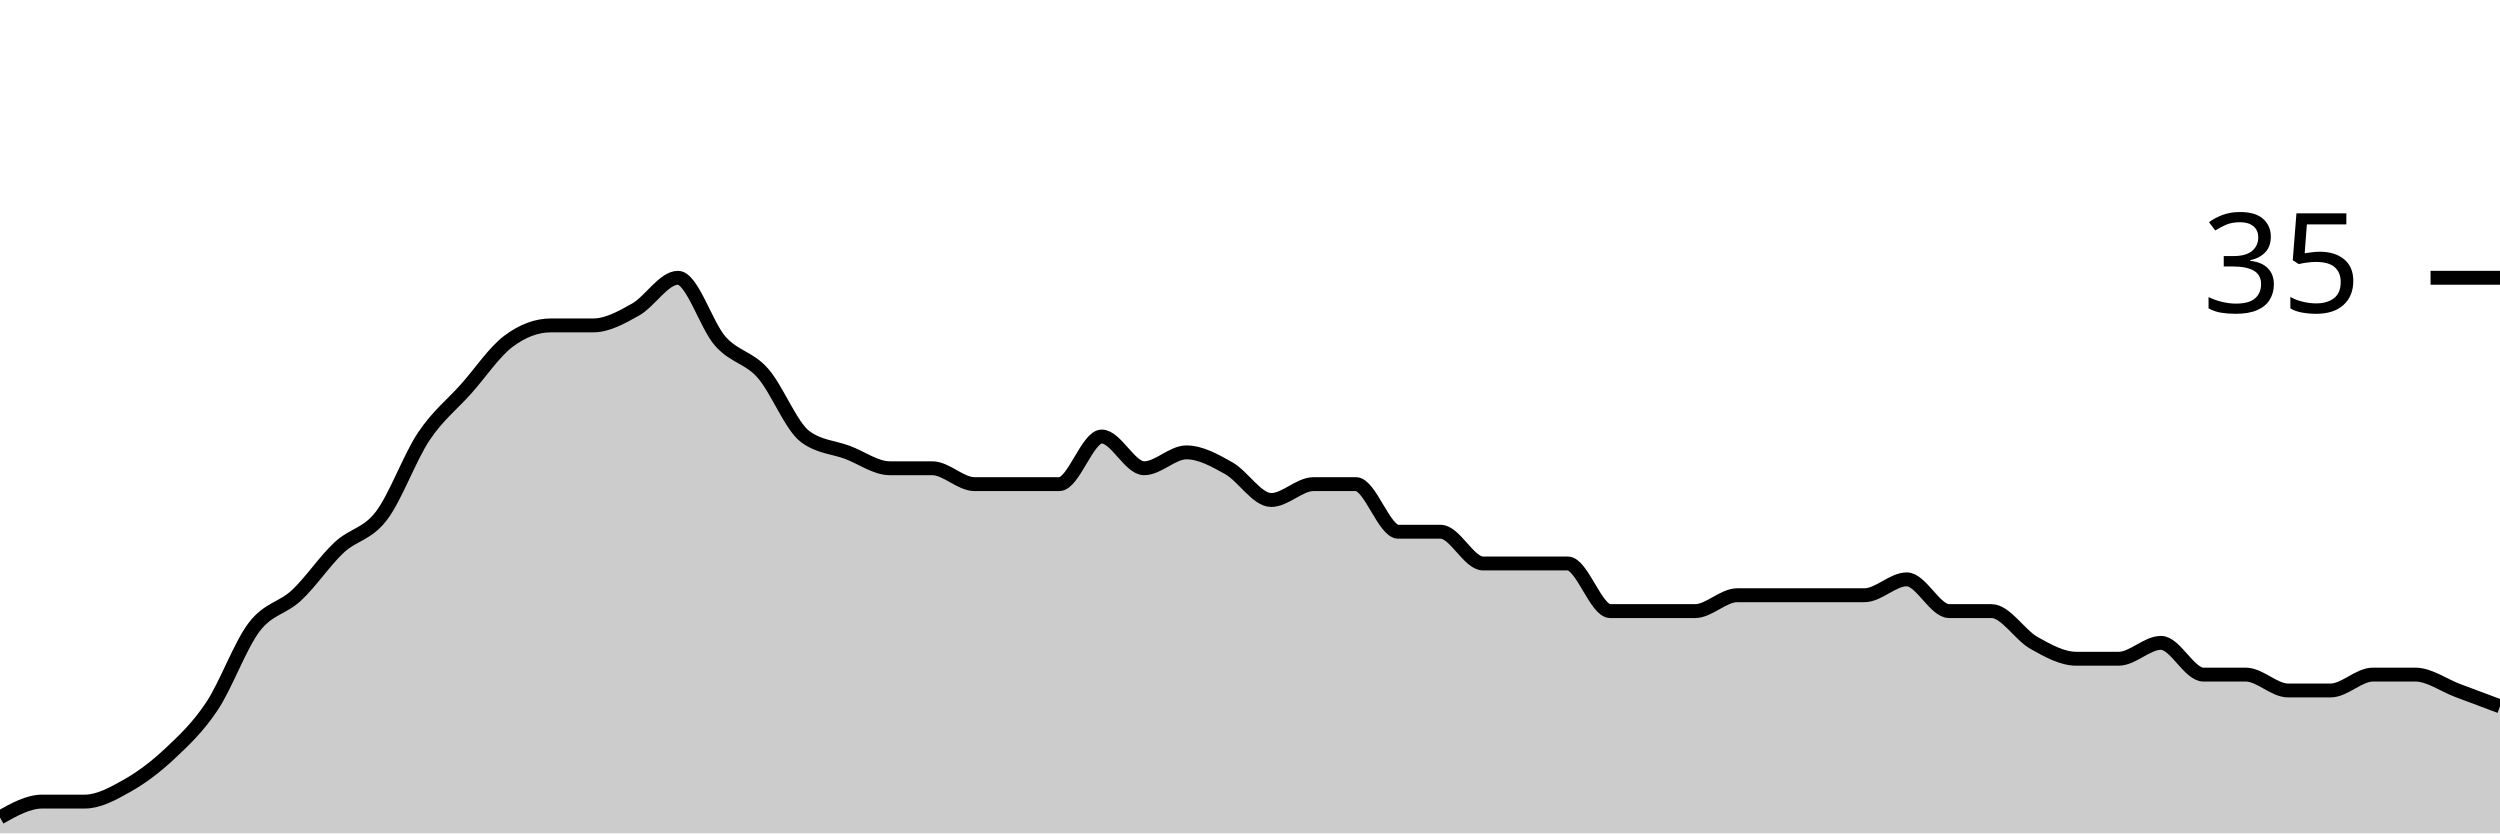
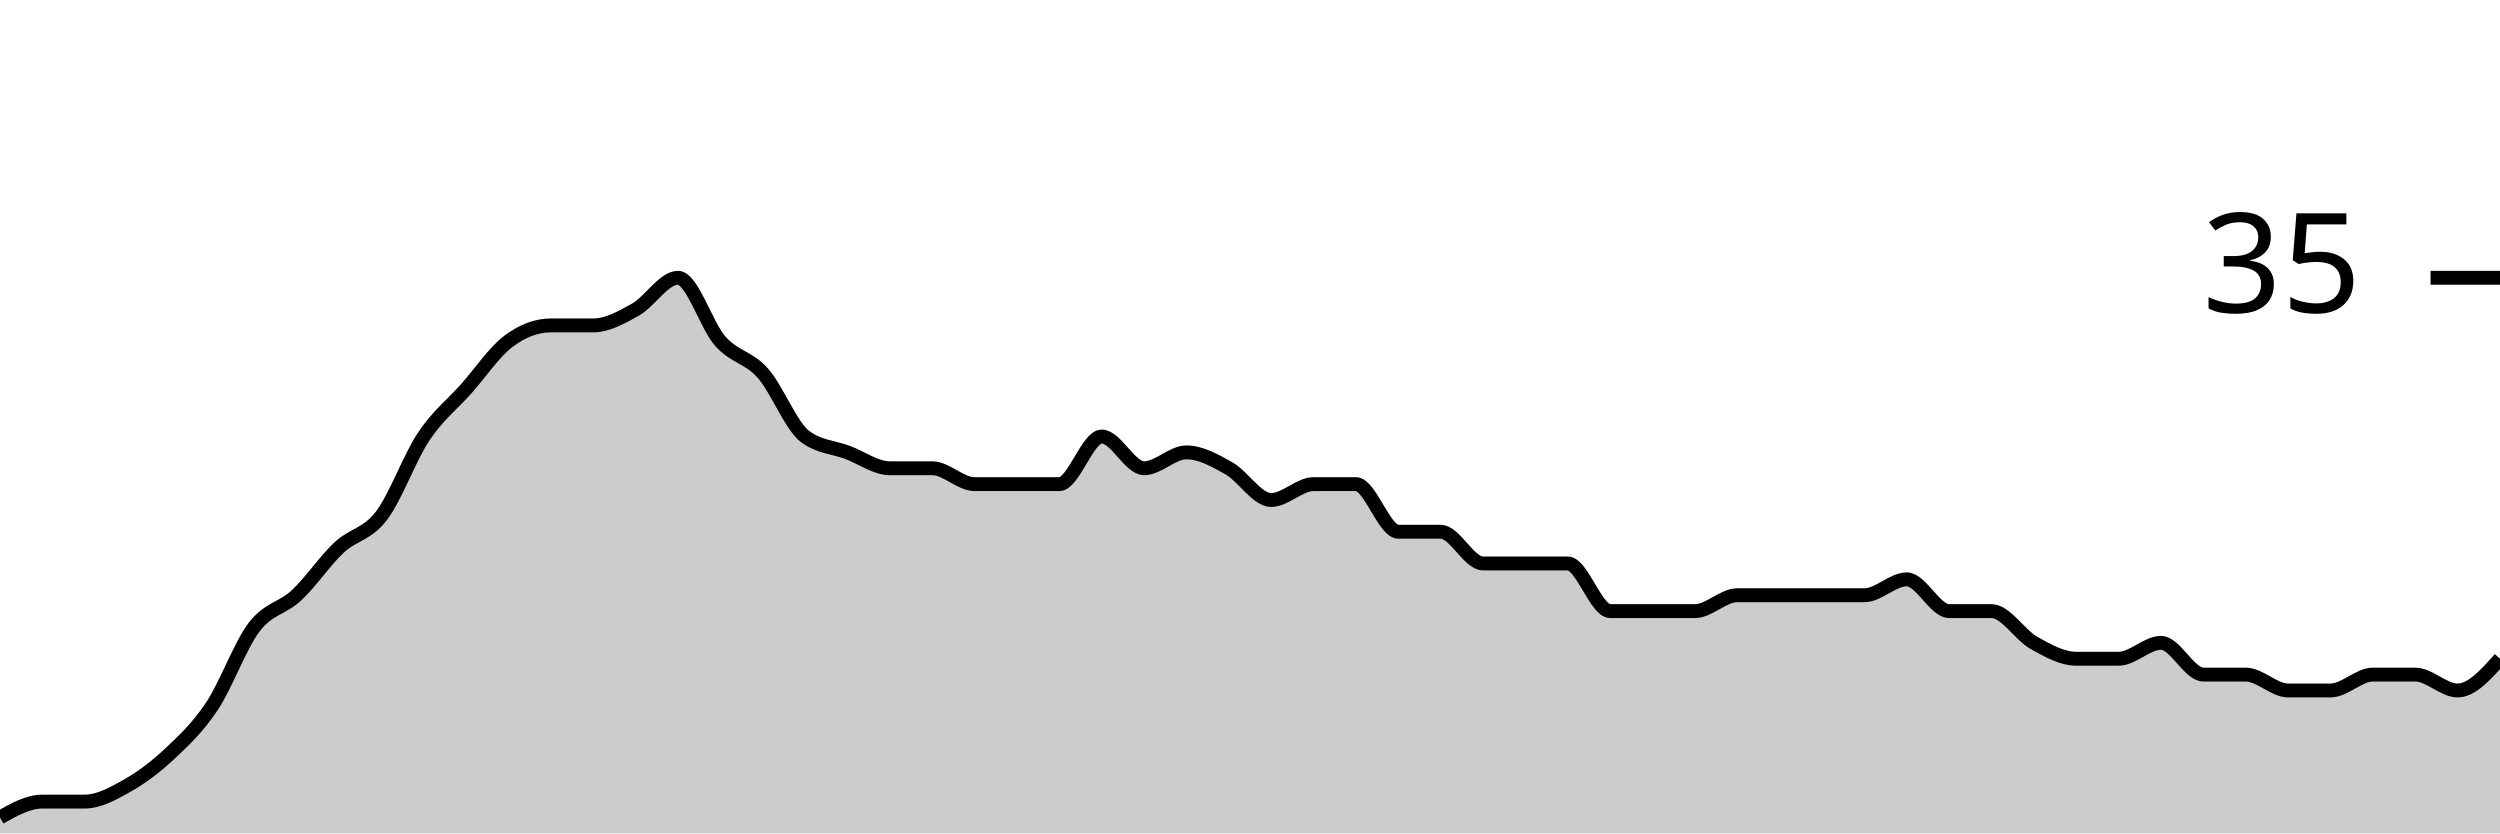
<svg xmlns="http://www.w3.org/2000/svg" viewBox="0 0 180 60">
  <g transform="translate(0,20)">
-     <path class="area" fill="rgba(0, 0, 0, 0.2)" d="M0,38.857C1.017,38.286,2.034,37.714,3.051,37.714C4.068,37.714,5.085,37.714,6.102,37.714C7.119,37.714,8.136,37.143,9.153,36.571C10.169,36,11.186,35.238,12.203,34.286C13.22,33.333,14.237,32.381,15.254,30.857C16.271,29.333,17.288,26.476,18.305,25.143C19.322,23.81,20.339,23.81,21.356,22.857C22.373,21.905,23.39,20.381,24.407,19.429C25.424,18.476,26.441,18.476,27.458,17.143C28.475,15.81,29.492,12.952,30.508,11.429C31.525,9.905,32.542,9.143,33.559,8C34.576,6.857,35.593,5.333,36.61,4.571C37.627,3.81,38.644,3.429,39.661,3.429C40.678,3.429,41.695,3.429,42.712,3.429C43.729,3.429,44.746,2.857,45.763,2.286C46.78,1.714,47.797,0,48.814,0C49.831,0,50.847,3.429,51.864,4.571C52.881,5.714,53.898,5.714,54.915,6.857C55.932,8,56.949,10.667,57.966,11.429C58.983,12.19,60,12.19,61.017,12.571C62.034,12.952,63.051,13.714,64.068,13.714C65.085,13.714,66.102,13.714,67.119,13.714C68.136,13.714,69.153,14.857,70.169,14.857C71.186,14.857,72.203,14.857,73.22,14.857C74.237,14.857,75.254,14.857,76.271,14.857C77.288,14.857,78.305,11.429,79.322,11.429C80.339,11.429,81.356,13.714,82.373,13.714C83.39,13.714,84.407,12.571,85.424,12.571C86.441,12.571,87.458,13.143,88.475,13.714C89.492,14.286,90.508,16,91.525,16C92.542,16,93.559,14.857,94.576,14.857C95.593,14.857,96.61,14.857,97.627,14.857C98.644,14.857,99.661,18.286,100.678,18.286C101.695,18.286,102.712,18.286,103.729,18.286C104.746,18.286,105.763,20.571,106.78,20.571C107.797,20.571,108.814,20.571,109.831,20.571C110.847,20.571,111.864,20.571,112.881,20.571C113.898,20.571,114.915,24,115.932,24C116.949,24,117.966,24,118.983,24C120,24,121.017,24,122.034,24C123.051,24,124.068,22.857,125.085,22.857C126.102,22.857,127.119,22.857,128.136,22.857C129.153,22.857,130.169,22.857,131.186,22.857C132.203,22.857,133.22,22.857,134.237,22.857C135.254,22.857,136.271,21.714,137.288,21.714C138.305,21.714,139.322,24,140.339,24C141.356,24,142.373,24,143.39,24C144.407,24,145.424,25.714,146.441,26.286C147.458,26.857,148.475,27.429,149.492,27.429C150.508,27.429,151.525,27.429,152.542,27.429C153.559,27.429,154.576,26.286,155.593,26.286C156.61,26.286,157.627,28.571,158.644,28.571C159.661,28.571,160.678,28.571,161.695,28.571C162.712,28.571,163.729,29.714,164.746,29.714C165.763,29.714,166.78,29.714,167.797,29.714C168.814,29.714,169.831,28.571,170.847,28.571C171.864,28.571,172.881,28.571,173.898,28.571C174.915,28.571,175.932,29.333,176.949,29.714C177.966,30.095,178.983,30.476,180,30.857L180,40C178.983,40,177.966,40,176.949,40C175.932,40,174.915,40,173.898,40C172.881,40,171.864,40,170.847,40C169.831,40,168.814,40,167.797,40C166.78,40,165.763,40,164.746,40C163.729,40,162.712,40,161.695,40C160.678,40,159.661,40,158.644,40C157.627,40,156.61,40,155.593,40C154.576,40,153.559,40,152.542,40C151.525,40,150.508,40,149.492,40C148.475,40,147.458,40,146.441,40C145.424,40,144.407,40,143.39,40C142.373,40,141.356,40,140.339,40C139.322,40,138.305,40,137.288,40C136.271,40,135.254,40,134.237,40C133.22,40,132.203,40,131.186,40C130.169,40,129.153,40,128.136,40C127.119,40,126.102,40,125.085,40C124.068,40,123.051,40,122.034,40C121.017,40,120,40,118.983,40C117.966,40,116.949,40,115.932,40C114.915,40,113.898,40,112.881,40C111.864,40,110.847,40,109.831,40C108.814,40,107.797,40,106.78,40C105.763,40,104.746,40,103.729,40C102.712,40,101.695,40,100.678,40C99.661,40,98.644,40,97.627,40C96.61,40,95.593,40,94.576,40C93.559,40,92.542,40,91.525,40C90.508,40,89.492,40,88.475,40C87.458,40,86.441,40,85.424,40C84.407,40,83.39,40,82.373,40C81.356,40,80.339,40,79.322,40C78.305,40,77.288,40,76.271,40C75.254,40,74.237,40,73.22,40C72.203,40,71.186,40,70.169,40C69.153,40,68.136,40,67.119,40C66.102,40,65.085,40,64.068,40C63.051,40,62.034,40,61.017,40C60,40,58.983,40,57.966,40C56.949,40,55.932,40,54.915,40C53.898,40,52.881,40,51.864,40C50.847,40,49.831,40,48.814,40C47.797,40,46.78,40,45.763,40C44.746,40,43.729,40,42.712,40C41.695,40,40.678,40,39.661,40C38.644,40,37.627,40,36.61,40C35.593,40,34.576,40,33.559,40C32.542,40,31.525,40,30.508,40C29.492,40,28.475,40,27.458,40C26.441,40,25.424,40,24.407,40C23.39,40,22.373,40,21.356,40C20.339,40,19.322,40,18.305,40C17.288,40,16.271,40,15.254,40C14.237,40,13.22,40,12.203,40C11.186,40,10.169,40,9.153,40C8.136,40,7.119,40,6.102,40C5.085,40,4.068,40,3.051,40C2.034,40,1.017,40,0,40Z" />
-     <path class="line" stroke="black" fill="none" d="M0,38.857C1.017,38.286,2.034,37.714,3.051,37.714C4.068,37.714,5.085,37.714,6.102,37.714C7.119,37.714,8.136,37.143,9.153,36.571C10.169,36,11.186,35.238,12.203,34.286C13.22,33.333,14.237,32.381,15.254,30.857C16.271,29.333,17.288,26.476,18.305,25.143C19.322,23.81,20.339,23.81,21.356,22.857C22.373,21.905,23.39,20.381,24.407,19.429C25.424,18.476,26.441,18.476,27.458,17.143C28.475,15.81,29.492,12.952,30.508,11.429C31.525,9.905,32.542,9.143,33.559,8C34.576,6.857,35.593,5.333,36.61,4.571C37.627,3.81,38.644,3.429,39.661,3.429C40.678,3.429,41.695,3.429,42.712,3.429C43.729,3.429,44.746,2.857,45.763,2.286C46.78,1.714,47.797,0,48.814,0C49.831,0,50.847,3.429,51.864,4.571C52.881,5.714,53.898,5.714,54.915,6.857C55.932,8,56.949,10.667,57.966,11.429C58.983,12.19,60,12.19,61.017,12.571C62.034,12.952,63.051,13.714,64.068,13.714C65.085,13.714,66.102,13.714,67.119,13.714C68.136,13.714,69.153,14.857,70.169,14.857C71.186,14.857,72.203,14.857,73.22,14.857C74.237,14.857,75.254,14.857,76.271,14.857C77.288,14.857,78.305,11.429,79.322,11.429C80.339,11.429,81.356,13.714,82.373,13.714C83.39,13.714,84.407,12.571,85.424,12.571C86.441,12.571,87.458,13.143,88.475,13.714C89.492,14.286,90.508,16,91.525,16C92.542,16,93.559,14.857,94.576,14.857C95.593,14.857,96.61,14.857,97.627,14.857C98.644,14.857,99.661,18.286,100.678,18.286C101.695,18.286,102.712,18.286,103.729,18.286C104.746,18.286,105.763,20.571,106.78,20.571C107.797,20.571,108.814,20.571,109.831,20.571C110.847,20.571,111.864,20.571,112.881,20.571C113.898,20.571,114.915,24,115.932,24C116.949,24,117.966,24,118.983,24C120,24,121.017,24,122.034,24C123.051,24,124.068,22.857,125.085,22.857C126.102,22.857,127.119,22.857,128.136,22.857C129.153,22.857,130.169,22.857,131.186,22.857C132.203,22.857,133.22,22.857,134.237,22.857C135.254,22.857,136.271,21.714,137.288,21.714C138.305,21.714,139.322,24,140.339,24C141.356,24,142.373,24,143.39,24C144.407,24,145.424,25.714,146.441,26.286C147.458,26.857,148.475,27.429,149.492,27.429C150.508,27.429,151.525,27.429,152.542,27.429C153.559,27.429,154.576,26.286,155.593,26.286C156.61,26.286,157.627,28.571,158.644,28.571C159.661,28.571,160.678,28.571,161.695,28.571C162.712,28.571,163.729,29.714,164.746,29.714C165.763,29.714,166.78,29.714,167.797,29.714C168.814,29.714,169.831,28.571,170.847,28.571C171.864,28.571,172.881,28.571,173.898,28.571C174.915,28.571,175.932,29.333,176.949,29.714C177.966,30.095,178.983,30.476,180,30.857" />
+     <path class="area" fill="rgba(0, 0, 0, 0.2)" d="M0,38.857C1.017,38.286,2.034,37.714,3.051,37.714C4.068,37.714,5.085,37.714,6.102,37.714C7.119,37.714,8.136,37.143,9.153,36.571C10.169,36,11.186,35.238,12.203,34.286C13.22,33.333,14.237,32.381,15.254,30.857C16.271,29.333,17.288,26.476,18.305,25.143C19.322,23.81,20.339,23.81,21.356,22.857C22.373,21.905,23.39,20.381,24.407,19.429C25.424,18.476,26.441,18.476,27.458,17.143C28.475,15.81,29.492,12.952,30.508,11.429C31.525,9.905,32.542,9.143,33.559,8C34.576,6.857,35.593,5.333,36.61,4.571C37.627,3.81,38.644,3.429,39.661,3.429C40.678,3.429,41.695,3.429,42.712,3.429C43.729,3.429,44.746,2.857,45.763,2.286C46.78,1.714,47.797,0,48.814,0C49.831,0,50.847,3.429,51.864,4.571C52.881,5.714,53.898,5.714,54.915,6.857C55.932,8,56.949,10.667,57.966,11.429C58.983,12.19,60,12.19,61.017,12.571C62.034,12.952,63.051,13.714,64.068,13.714C65.085,13.714,66.102,13.714,67.119,13.714C68.136,13.714,69.153,14.857,70.169,14.857C71.186,14.857,72.203,14.857,73.22,14.857C74.237,14.857,75.254,14.857,76.271,14.857C77.288,14.857,78.305,11.429,79.322,11.429C80.339,11.429,81.356,13.714,82.373,13.714C83.39,13.714,84.407,12.571,85.424,12.571C86.441,12.571,87.458,13.143,88.475,13.714C89.492,14.286,90.508,16,91.525,16C92.542,16,93.559,14.857,94.576,14.857C95.593,14.857,96.61,14.857,97.627,14.857C98.644,14.857,99.661,18.286,100.678,18.286C101.695,18.286,102.712,18.286,103.729,18.286C104.746,18.286,105.763,20.571,106.78,20.571C107.797,20.571,108.814,20.571,109.831,20.571C110.847,20.571,111.864,20.571,112.881,20.571C113.898,20.571,114.915,24,115.932,24C116.949,24,117.966,24,118.983,24C120,24,121.017,24,122.034,24C123.051,24,124.068,22.857,125.085,22.857C126.102,22.857,127.119,22.857,128.136,22.857C129.153,22.857,130.169,22.857,131.186,22.857C132.203,22.857,133.22,22.857,134.237,22.857C135.254,22.857,136.271,21.714,137.288,21.714C138.305,21.714,139.322,24,140.339,24C141.356,24,142.373,24,143.39,24C144.407,24,145.424,25.714,146.441,26.286C147.458,26.857,148.475,27.429,149.492,27.429C150.508,27.429,151.525,27.429,152.542,27.429C153.559,27.429,154.576,26.286,155.593,26.286C156.61,26.286,157.627,28.571,158.644,28.571C159.661,28.571,160.678,28.571,161.695,28.571C162.712,28.571,163.729,29.714,164.746,29.714C165.763,29.714,166.78,29.714,167.797,29.714C168.814,29.714,169.831,28.571,170.847,28.571C171.864,28.571,172.881,28.571,173.898,28.571C174.915,28.571,175.932,29.714,176.949,29.714C177.966,29.714,178.983,28.571,180,27.429L180,40C178.983,40,177.966,40,176.949,40C175.932,40,174.915,40,173.898,40C172.881,40,171.864,40,170.847,40C169.831,40,168.814,40,167.797,40C166.78,40,165.763,40,164.746,40C163.729,40,162.712,40,161.695,40C160.678,40,159.661,40,158.644,40C157.627,40,156.61,40,155.593,40C154.576,40,153.559,40,152.542,40C151.525,40,150.508,40,149.492,40C148.475,40,147.458,40,146.441,40C145.424,40,144.407,40,143.39,40C142.373,40,141.356,40,140.339,40C139.322,40,138.305,40,137.288,40C136.271,40,135.254,40,134.237,40C133.22,40,132.203,40,131.186,40C130.169,40,129.153,40,128.136,40C127.119,40,126.102,40,125.085,40C124.068,40,123.051,40,122.034,40C121.017,40,120,40,118.983,40C117.966,40,116.949,40,115.932,40C114.915,40,113.898,40,112.881,40C111.864,40,110.847,40,109.831,40C108.814,40,107.797,40,106.78,40C105.763,40,104.746,40,103.729,40C102.712,40,101.695,40,100.678,40C99.661,40,98.644,40,97.627,40C96.61,40,95.593,40,94.576,40C93.559,40,92.542,40,91.525,40C90.508,40,89.492,40,88.475,40C87.458,40,86.441,40,85.424,40C84.407,40,83.39,40,82.373,40C81.356,40,80.339,40,79.322,40C78.305,40,77.288,40,76.271,40C75.254,40,74.237,40,73.22,40C72.203,40,71.186,40,70.169,40C69.153,40,68.136,40,67.119,40C66.102,40,65.085,40,64.068,40C63.051,40,62.034,40,61.017,40C60,40,58.983,40,57.966,40C56.949,40,55.932,40,54.915,40C53.898,40,52.881,40,51.864,40C50.847,40,49.831,40,48.814,40C47.797,40,46.78,40,45.763,40C44.746,40,43.729,40,42.712,40C41.695,40,40.678,40,39.661,40C38.644,40,37.627,40,36.61,40C35.593,40,34.576,40,33.559,40C32.542,40,31.525,40,30.508,40C29.492,40,28.475,40,27.458,40C26.441,40,25.424,40,24.407,40C23.39,40,22.373,40,21.356,40C20.339,40,19.322,40,18.305,40C17.288,40,16.271,40,15.254,40C14.237,40,13.22,40,12.203,40C11.186,40,10.169,40,9.153,40C8.136,40,7.119,40,6.102,40C5.085,40,4.068,40,3.051,40C2.034,40,1.017,40,0,40Z" />
+     <path class="line" stroke="black" fill="none" d="M0,38.857C1.017,38.286,2.034,37.714,3.051,37.714C4.068,37.714,5.085,37.714,6.102,37.714C7.119,37.714,8.136,37.143,9.153,36.571C10.169,36,11.186,35.238,12.203,34.286C13.22,33.333,14.237,32.381,15.254,30.857C16.271,29.333,17.288,26.476,18.305,25.143C19.322,23.81,20.339,23.81,21.356,22.857C22.373,21.905,23.39,20.381,24.407,19.429C25.424,18.476,26.441,18.476,27.458,17.143C28.475,15.81,29.492,12.952,30.508,11.429C31.525,9.905,32.542,9.143,33.559,8C34.576,6.857,35.593,5.333,36.61,4.571C37.627,3.81,38.644,3.429,39.661,3.429C40.678,3.429,41.695,3.429,42.712,3.429C43.729,3.429,44.746,2.857,45.763,2.286C46.78,1.714,47.797,0,48.814,0C49.831,0,50.847,3.429,51.864,4.571C52.881,5.714,53.898,5.714,54.915,6.857C55.932,8,56.949,10.667,57.966,11.429C58.983,12.19,60,12.19,61.017,12.571C62.034,12.952,63.051,13.714,64.068,13.714C65.085,13.714,66.102,13.714,67.119,13.714C68.136,13.714,69.153,14.857,70.169,14.857C71.186,14.857,72.203,14.857,73.22,14.857C74.237,14.857,75.254,14.857,76.271,14.857C77.288,14.857,78.305,11.429,79.322,11.429C80.339,11.429,81.356,13.714,82.373,13.714C83.39,13.714,84.407,12.571,85.424,12.571C86.441,12.571,87.458,13.143,88.475,13.714C89.492,14.286,90.508,16,91.525,16C92.542,16,93.559,14.857,94.576,14.857C95.593,14.857,96.61,14.857,97.627,14.857C98.644,14.857,99.661,18.286,100.678,18.286C101.695,18.286,102.712,18.286,103.729,18.286C104.746,18.286,105.763,20.571,106.78,20.571C107.797,20.571,108.814,20.571,109.831,20.571C110.847,20.571,111.864,20.571,112.881,20.571C113.898,20.571,114.915,24,115.932,24C116.949,24,117.966,24,118.983,24C120,24,121.017,24,122.034,24C123.051,24,124.068,22.857,125.085,22.857C126.102,22.857,127.119,22.857,128.136,22.857C129.153,22.857,130.169,22.857,131.186,22.857C132.203,22.857,133.22,22.857,134.237,22.857C135.254,22.857,136.271,21.714,137.288,21.714C138.305,21.714,139.322,24,140.339,24C141.356,24,142.373,24,143.39,24C144.407,24,145.424,25.714,146.441,26.286C147.458,26.857,148.475,27.429,149.492,27.429C150.508,27.429,151.525,27.429,152.542,27.429C153.559,27.429,154.576,26.286,155.593,26.286C156.61,26.286,157.627,28.571,158.644,28.571C159.661,28.571,160.678,28.571,161.695,28.571C162.712,28.571,163.729,29.714,164.746,29.714C165.763,29.714,166.78,29.714,167.797,29.714C168.814,29.714,169.831,28.571,170.847,28.571C171.864,28.571,172.881,28.571,173.898,28.571C174.915,28.571,175.932,29.714,176.949,29.714C177.966,29.714,178.983,28.571,180,27.429" />
    <path class="axis-ceiling" stroke-width="1" stroke="black" fill="none" d="M175,0L180,0" />
    <text class="axis-ceiling-label" font-family="sans-serif" text-anchor="end" font-size="10px" x="170" y="2.5">35</text>
  </g>
</svg>
